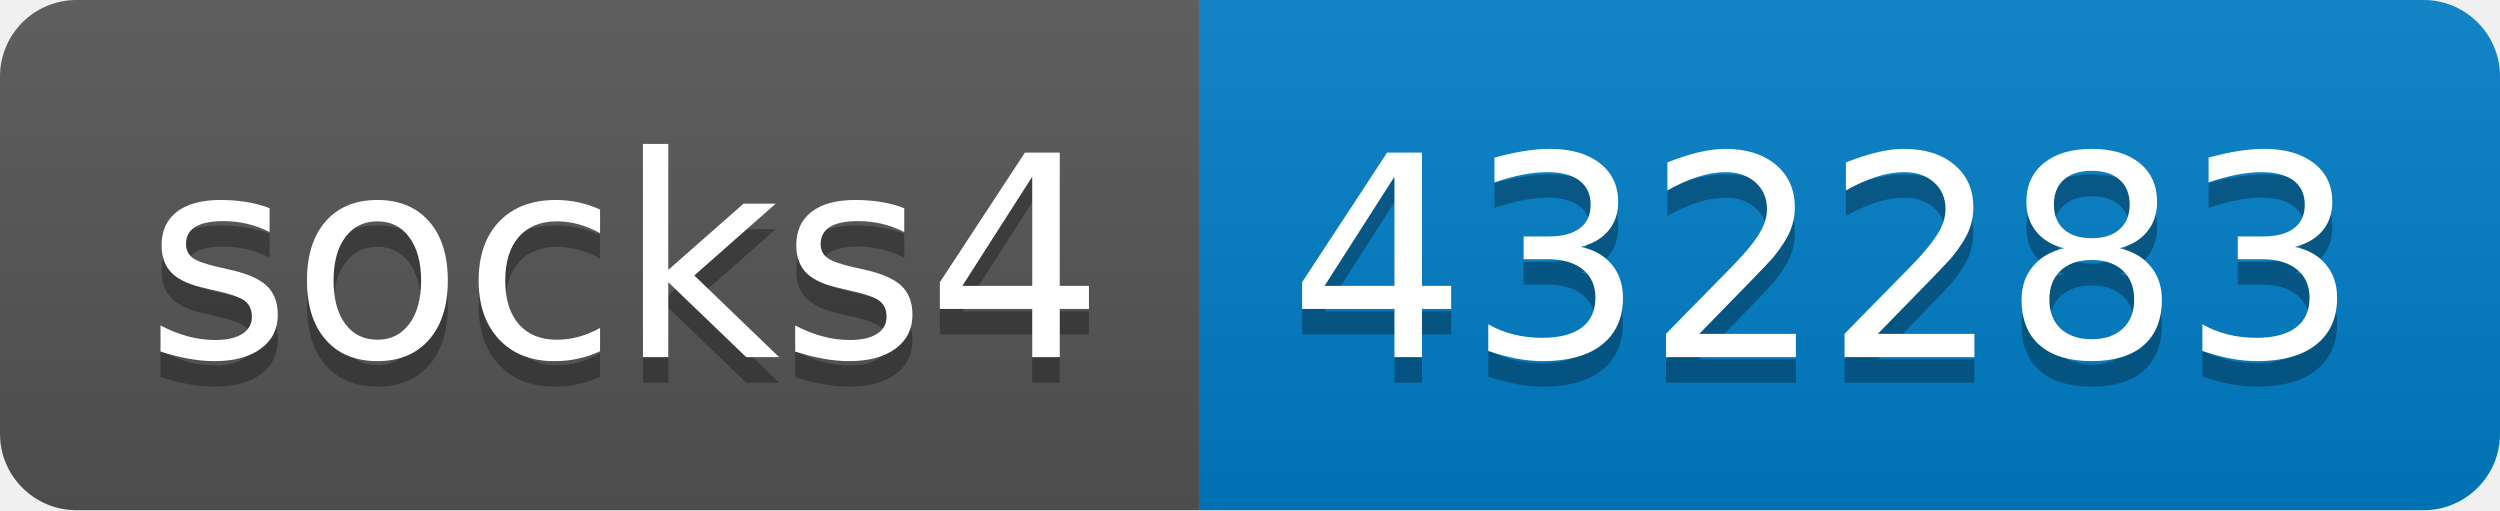
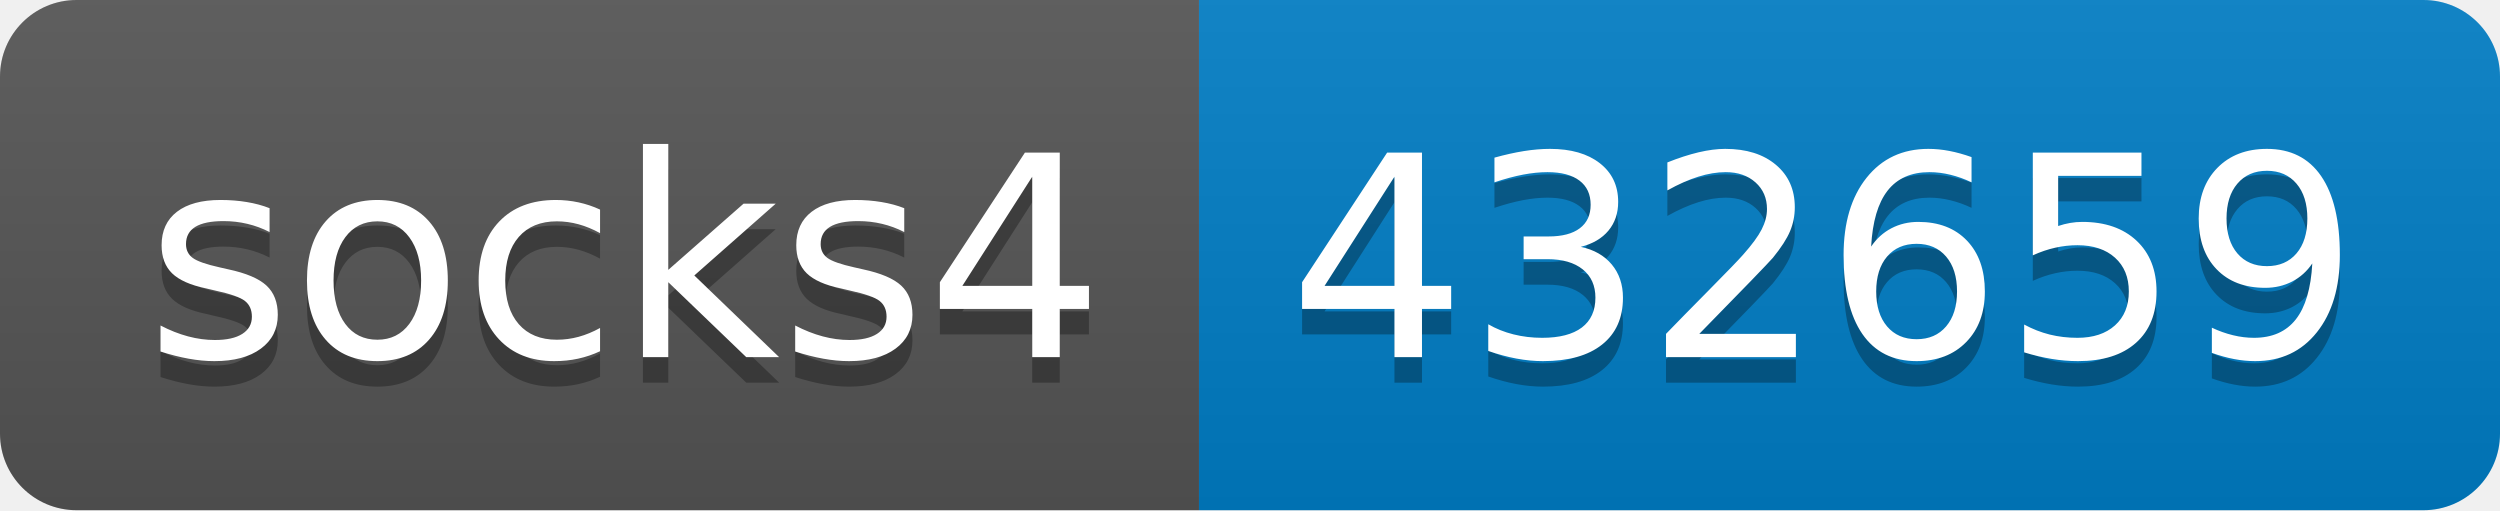
- <svg xmlns="http://www.w3.org/2000/svg" width="98" height="20" role="img" aria-label="socks4: 432283">
+ <svg xmlns="http://www.w3.org/2000/svg" width="98" height="20" role="img" aria-label="socks4: 432659">
  <linearGradient id="s" x2="0" y2="100%">
    <stop offset="0" stop-color="#bbb" stop-opacity=".1" />
    <stop offset="1" stop-opacity=".1" />
  </linearGradient>
  <clipPath id="r">
    <rect width="98" height="20" rx="3" fill="#fff" />
  </clipPath>
  <g clip-path="url(#r)">
    <rect width="47" height="20" fill="#555" />
    <rect x="47" width="51" height="20" fill="#007ec6" />
    <rect width="98" height="20" fill="url(#s)" />
  </g>
  <g fill="#fff" text-anchor="middle" font-family="Verdana,Geneva,DejaVu Sans,sans-serif" text-rendering="geometricPrecision" font-size="110">
    <text aria-hidden="true" x="245" y="150" fill="#010101" fill-opacity=".3" transform="scale(.1)" textLength="370">socks4</text>
    <text x="245" y="140" transform="scale(.1)" fill="#fff" textLength="370">socks4</text>
-     <text aria-hidden="true" x="715" y="150" fill="#010101" fill-opacity=".3" transform="scale(.1)" textLength="410">432283</text>
-     <text x="715" y="140" transform="scale(.1)" fill="#fff" textLength="410">432283</text>
+     <text aria-hidden="true" x="715" y="150" fill="#010101" fill-opacity=".3" transform="scale(.1)" textLength="410">432659</text>
+     <text x="715" y="140" transform="scale(.1)" fill="#fff" textLength="410">432659</text>
  </g>
</svg>
